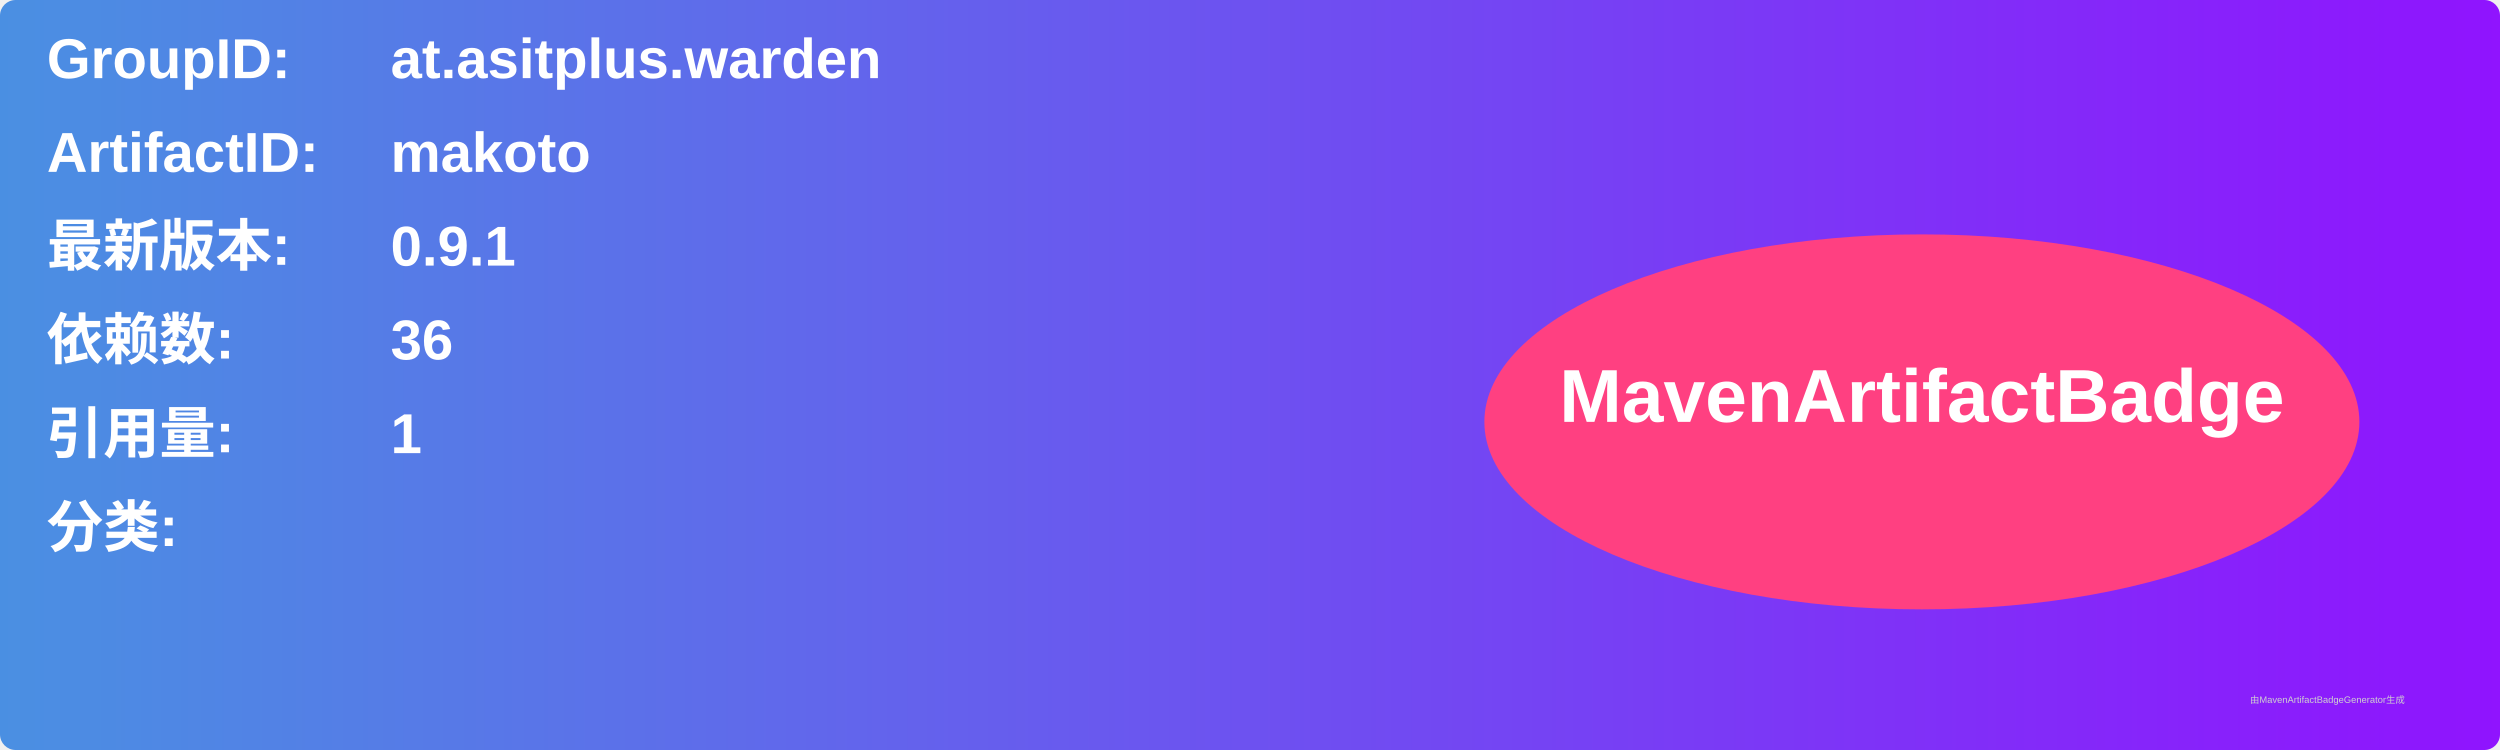
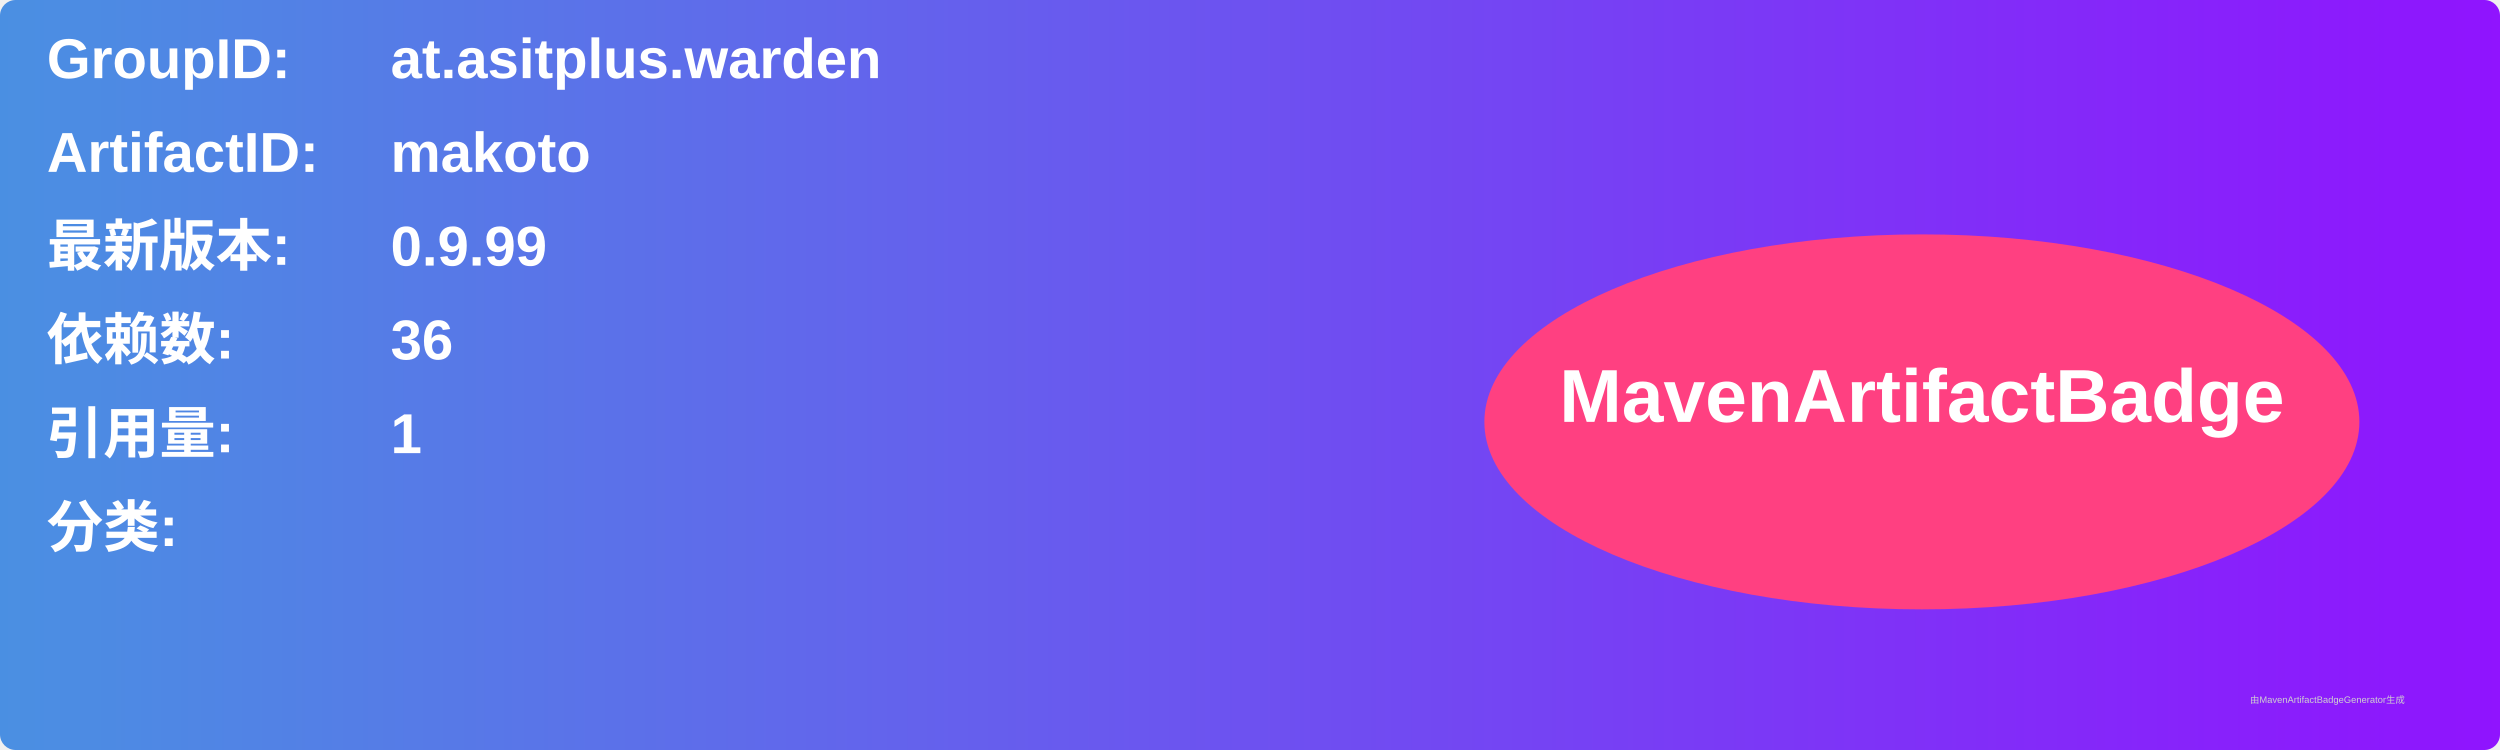
<svg xmlns="http://www.w3.org/2000/svg" width="800" height="240" viewBox="0 0 800 240">
  <linearGradient id="grad" x1="0%" y1="0%" x2="100%" y2="0%">
    <stop offset="0%" stop-color="#4a90e2" />
    <stop offset="100%" stop-color="#9013fe" />
  </linearGradient>
  <rect width="100%" height="100%" rx="5" ry="5" fill="url(#grad)" />
  <g transform="translate(15, 15)">
    <text x="0" y="10" font-family="Arial" font-size="18" fill="white" font-weight="bold" width="260">GroupID:</text>
    <text x="110" y="10" font-family="Arial" font-size="18" fill="white" font-weight="bold" width="460">at.asitplus.warden</text>
    <text x="0" y="40" font-family="Arial" font-size="18" fill="white" font-weight="bold" width="260">ArtifactID:</text>
    <text x="110" y="40" font-family="Arial" font-size="18" fill="white" font-weight="bold" width="460">makoto</text>
    <text x="0" y="70" font-family="Arial" font-size="18" fill="white" font-weight="bold">最新版本:</text>
    <text x="110" y="70" font-family="Arial" font-size="18" fill="white" font-weight="bold">
-       <tspan font-weight="bold">0.9.1</tspan>
+       <tspan font-weight="bold">0.9.99</tspan>
    </text>
    <text x="0" y="100" font-family="Arial" font-size="18" fill="white" font-weight="bold">依赖数: </text>
    <text x="110" y="100" font-family="Arial" font-size="18" fill="white">
      <tspan font-weight="bold">36</tspan>
    </text>
    <text x="0" y="130" font-family="Arial" font-size="18" fill="white" font-weight="bold">引用量: </text>
    <text x="110" y="130" font-family="Arial" font-size="18" fill="white">
      <tspan font-weight="bold">1</tspan>
    </text>
    <text x="0" y="160" font-family="Arial" font-size="18" fill="white" font-weight="bold">分类:</text>
    <text x="10" y="190" font-family="Arial" font-size="10" fill="white">
      <tspan font-weight="bold" />
    </text>
    <ellipse cx="600" cy="120" rx="140" ry="60" fill="#ff4081" />
    <text x="600" y="120" text-anchor="middle" font-family="Arial" font-size="24" fill="white" font-weight="bold">MavenArtifactBadge</text>
  </g>
  <text x="720" y="225" font-family="Arial" font-size="3" fill="#d0d0d0">由MavenArtifactBadgeGenerator生成</text>
</svg>
